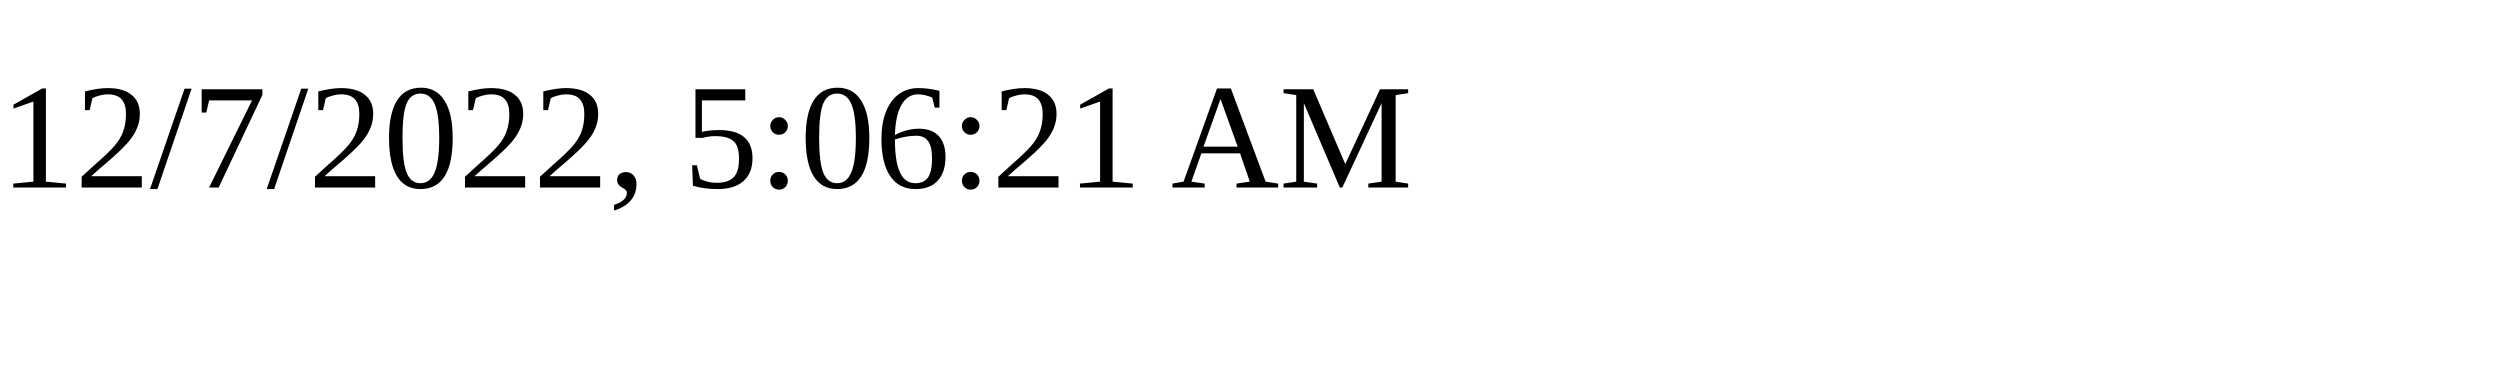
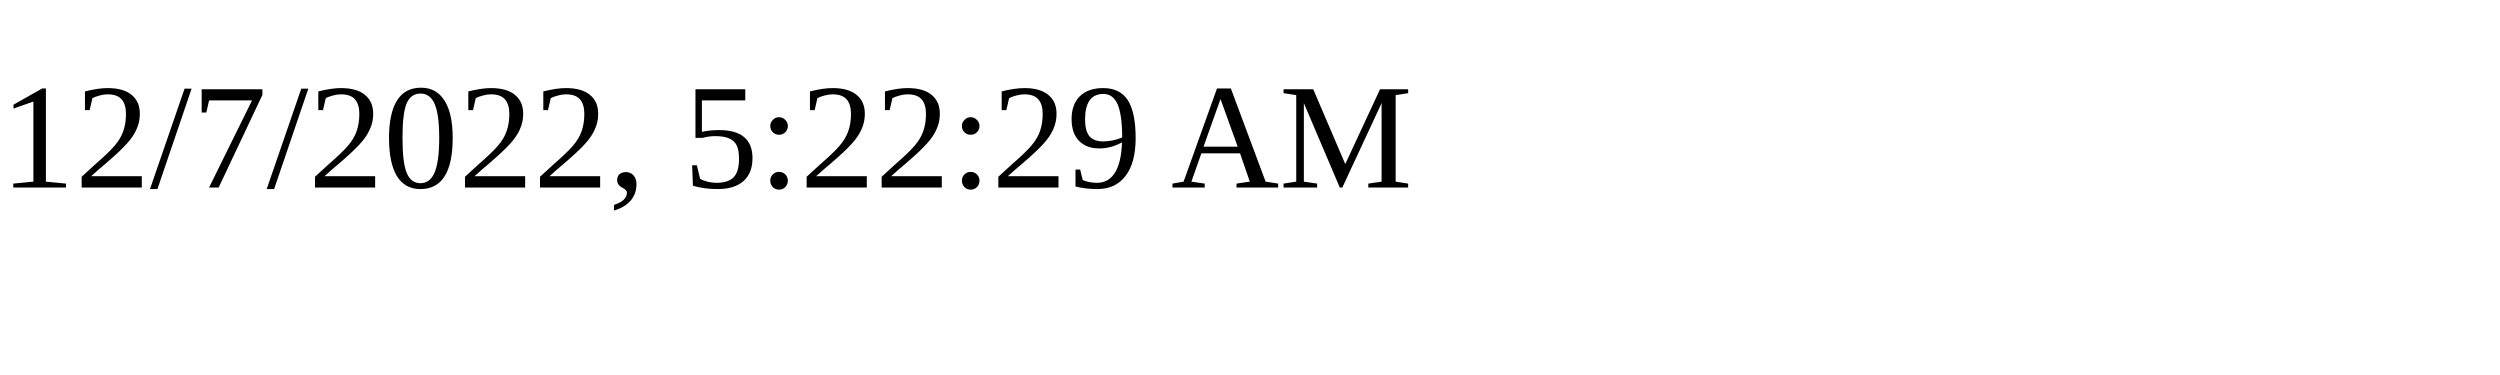
<svg xmlns="http://www.w3.org/2000/svg" height="30" width="200">
-   <text x="0" y="15">12/7/2022, 5:06:21 AM</text>
+   <text x="0" y="15">12/7/2022, 5:22:29 AM</text>
</svg>
